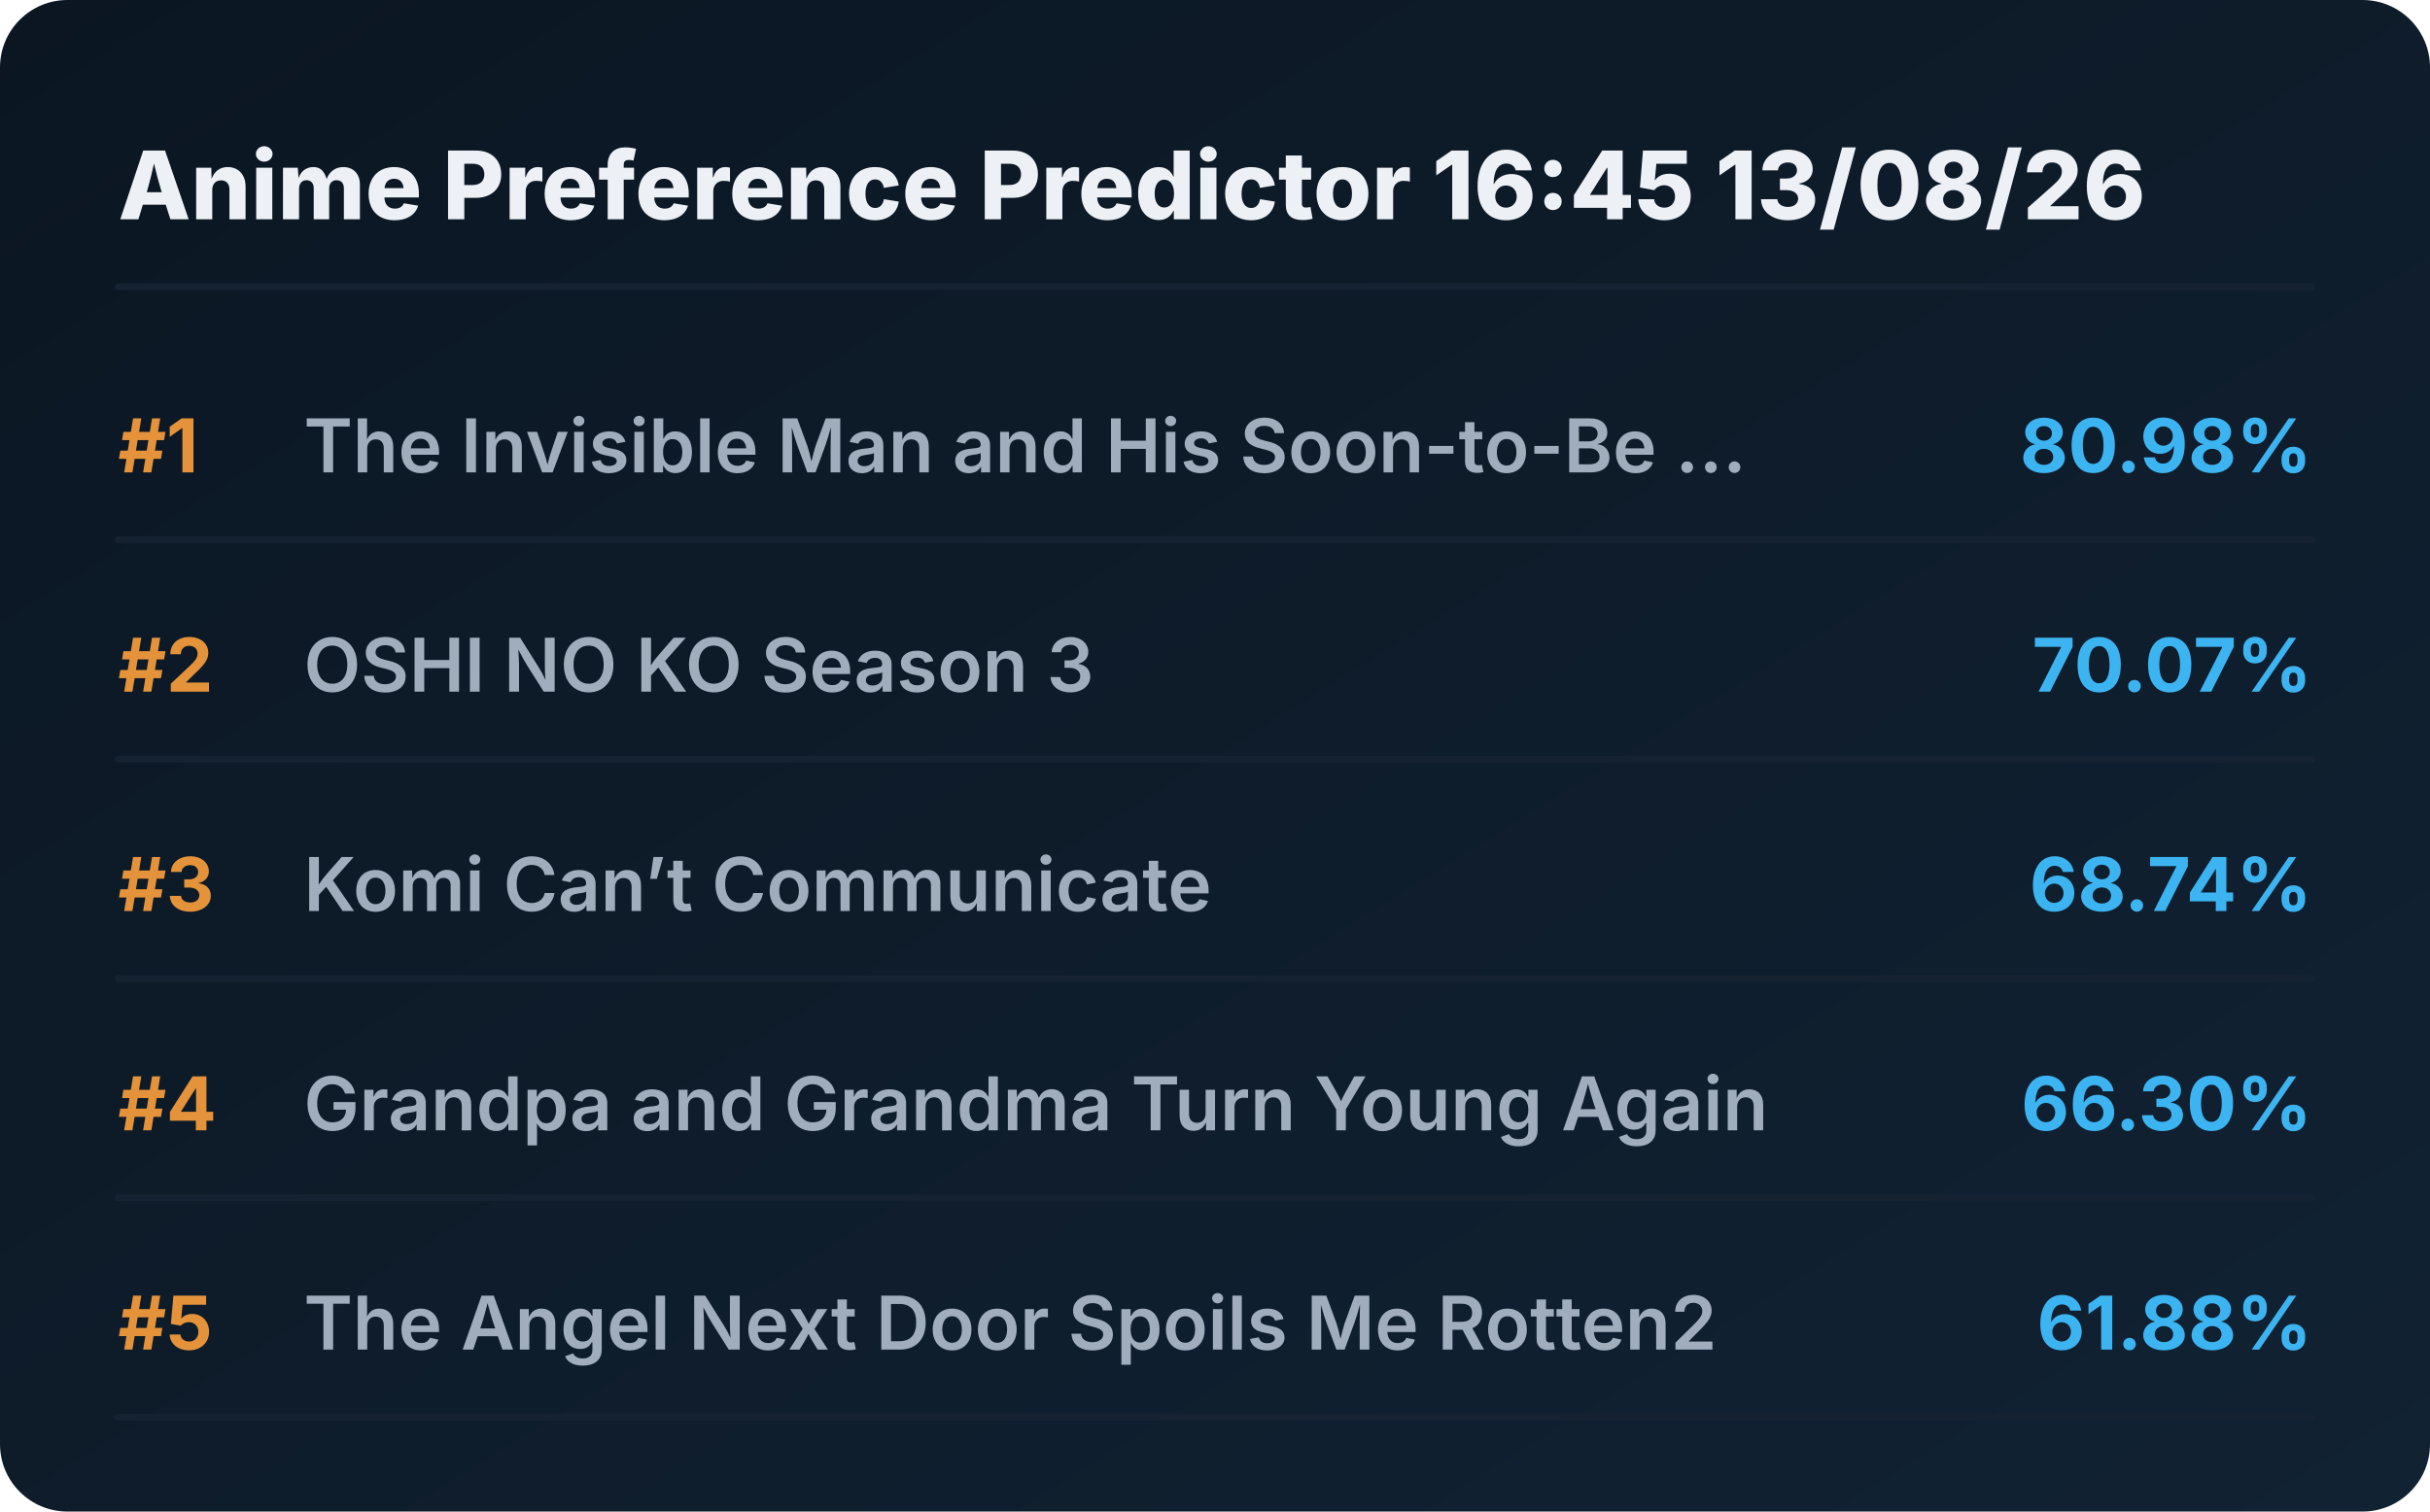
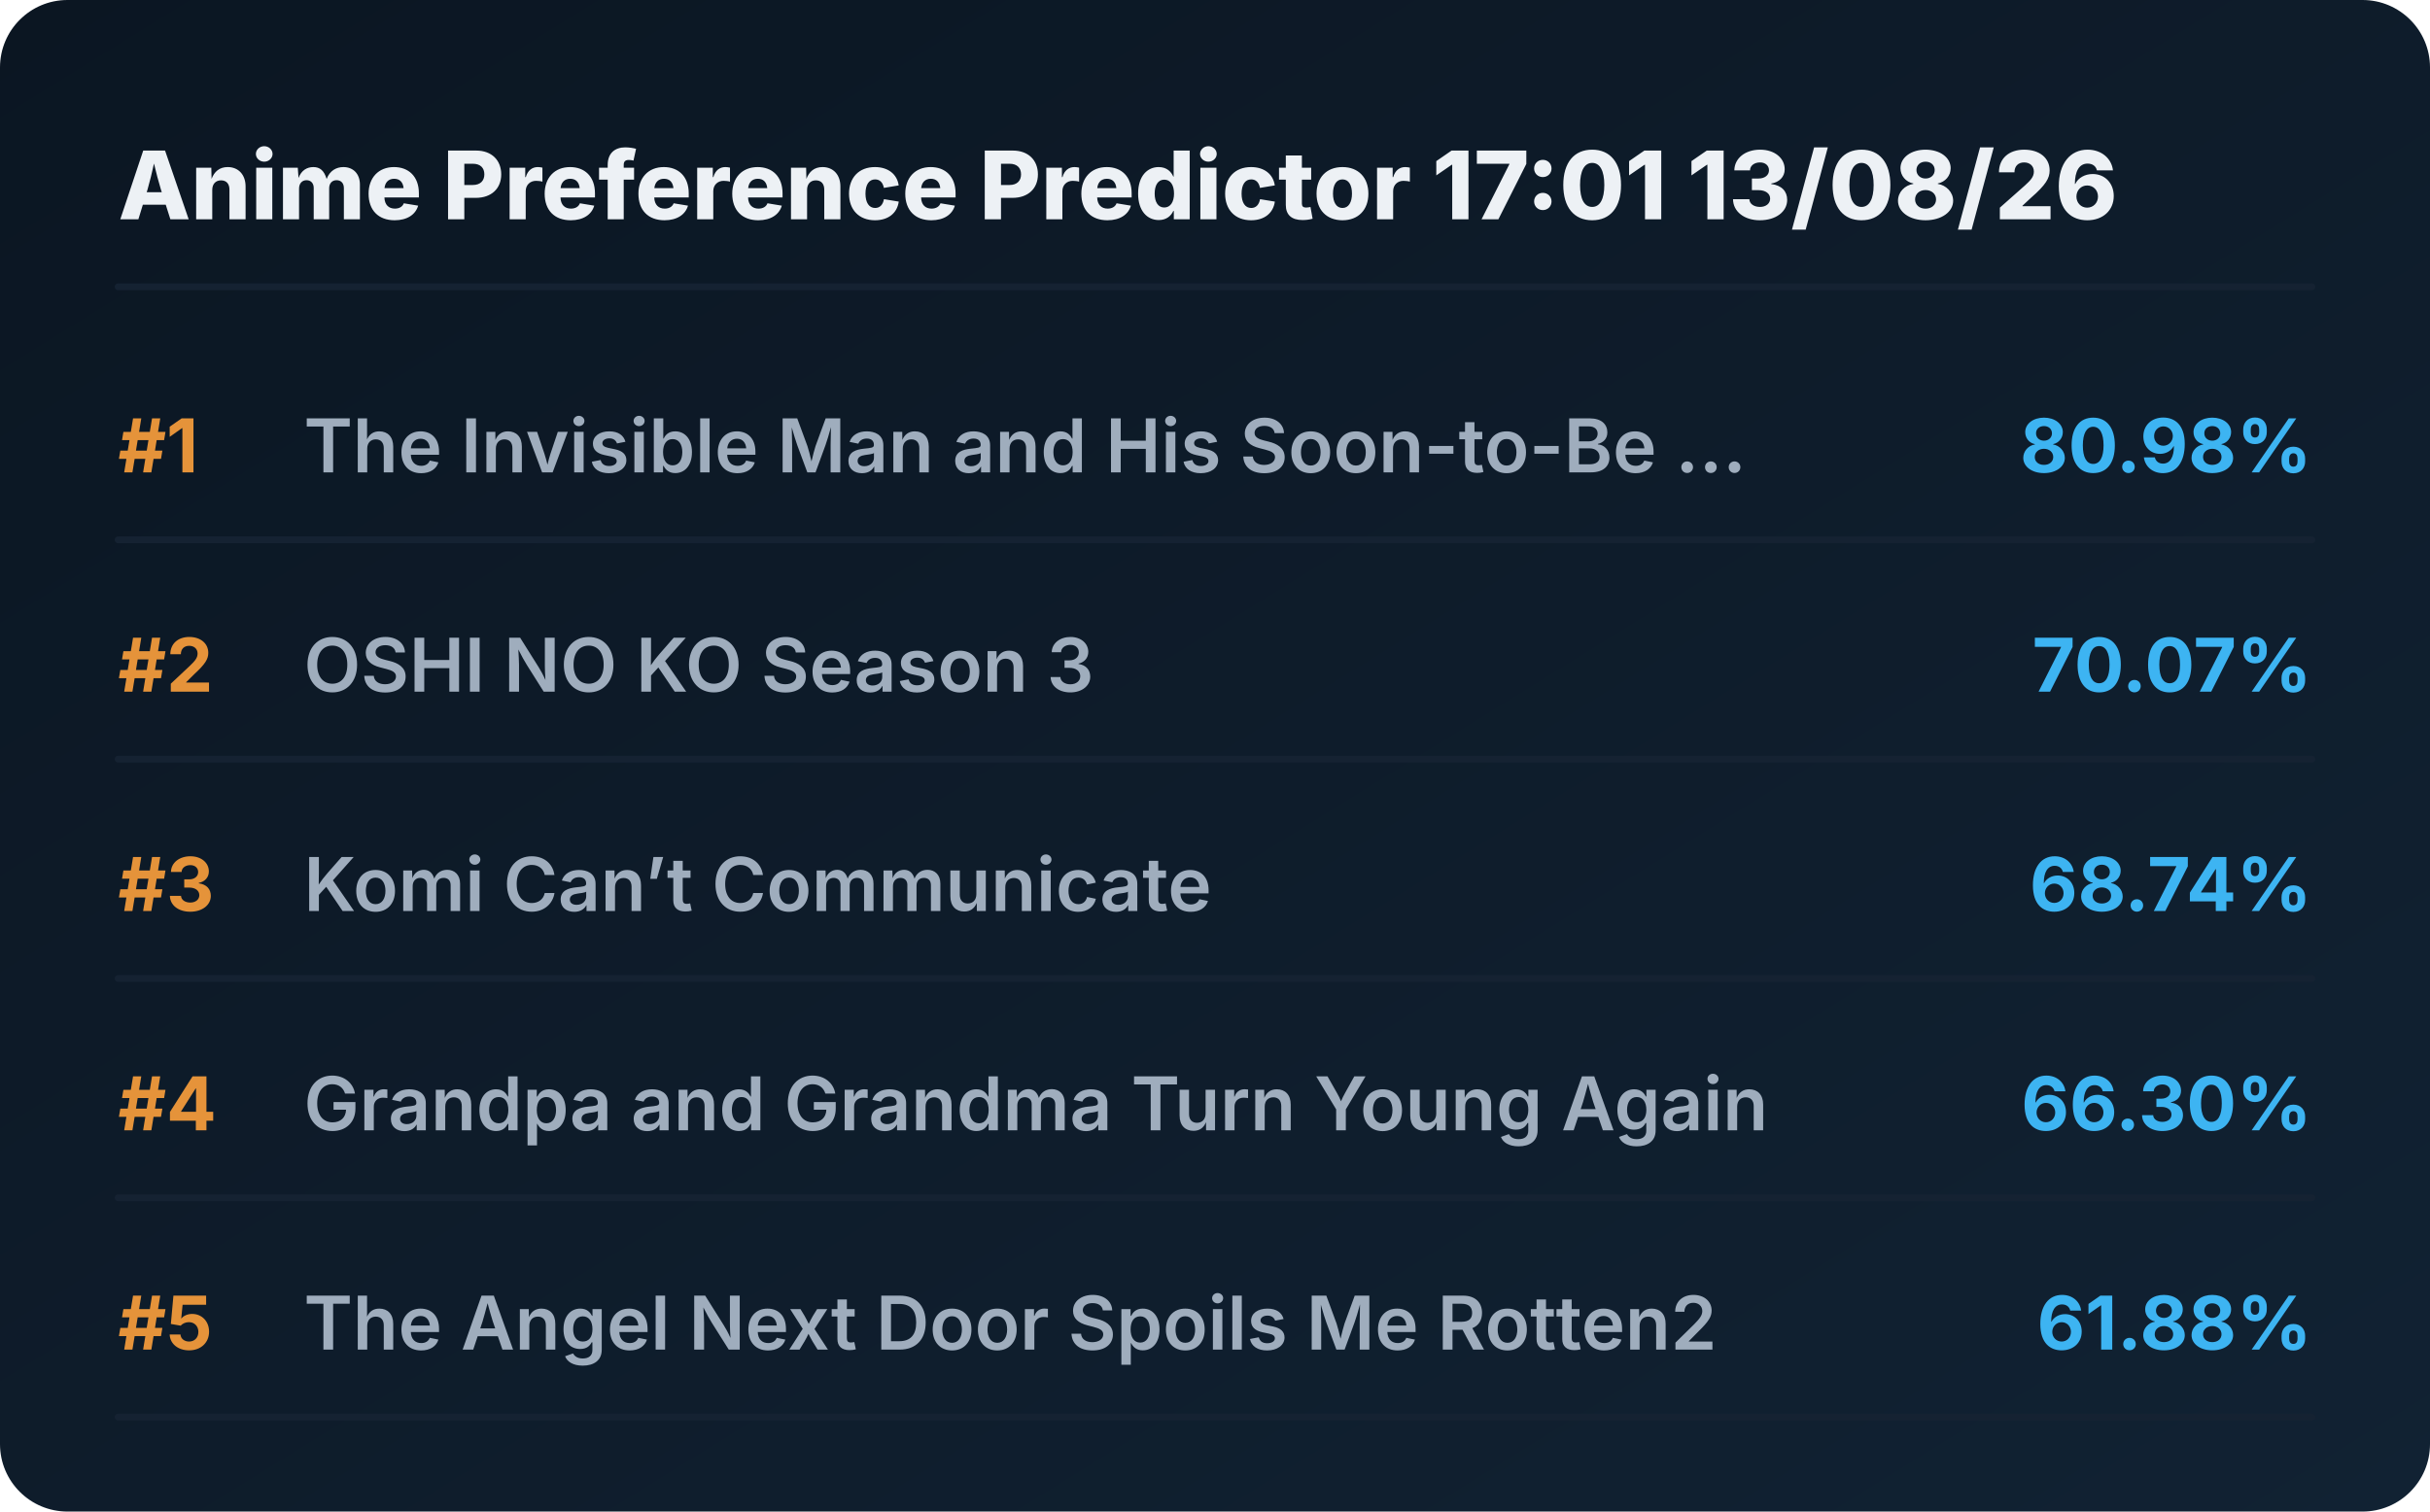
<svg xmlns="http://www.w3.org/2000/svg" viewBox="0 0 720 448" preserveAspectRatio="xMidYMid meet" style="width: 100%; height: auto; max-width: 720px;">
  <defs>
    <linearGradient id="boxGrad" x1="0%" y1="0%" x2="100%" y2="100%">
      <stop offset="0%" stop-color="#0b1622" />
      <stop offset="100%" stop-color="#112233" />
    </linearGradient>
    <clipPath id="titleClip">
      <rect x="90" y="0" width="510" height="100%" />
    </clipPath>
  </defs>
  <style>
    .bg { fill: url(#boxGrad); rx: 20px; }
    .header { font-family: 'Overpass', 'Inter', system-ui, sans-serif; font-weight: 800; font-size: 28px; fill: #edf1f5; }
    .rank { font-family: 'Overpass', 'Inter', system-ui, sans-serif; font-weight: 700; font-size: 22px; fill: #e5933a; }
    .title { font-family: 'Overpass', 'Inter', system-ui, sans-serif; font-weight: 600; font-size: 22px; fill: #9fadbd; }
    .score { font-family: 'Overpass', 'Inter', system-ui, sans-serif; font-weight: 700; font-size: 22px; fill: #3db4f2; }
    .line { stroke: #152232; stroke-width: 2; stroke-linecap: round; }
  </style>
  <rect class="bg" width="720" height="448" />
-   <text x="35" y="65" class="header">Anime Preference Predictor 16:45 13/08/26</text>
+   <text x="35" y="65" class="header">Anime Preference Predictor 17:01 13/08/26</text>
  <line x1="35" y1="85" x2="685" y2="85" class="line" />
  <g transform="translate(0, 0)">
    <text x="35" y="140" class="rank">#1</text>
    <text x="90" y="140" class="title">The Invisible Man and His Soon-to-Be ...</text>
    <text x="685" y="140" class="score" text-anchor="end">80.98%</text>
    <line x1="35" y1="160" x2="685" y2="160" class="line" />
  </g>
  <g transform="translate(0, 65)">
    <text x="35" y="140" class="rank">#2</text>
    <text x="90" y="140" class="title">OSHI NO KO Season 3</text>
    <text x="685" y="140" class="score" text-anchor="end">70.07%</text>
    <line x1="35" y1="160" x2="685" y2="160" class="line" />
  </g>
  <g transform="translate(0, 130)">
    <text x="35" y="140" class="rank">#3</text>
    <text x="90" y="140" class="title">Komi Can’t Communicate</text>
    <text x="685" y="140" class="score" text-anchor="end">68.74%</text>
    <line x1="35" y1="160" x2="685" y2="160" class="line" />
  </g>
  <g transform="translate(0, 195)">
    <text x="35" y="140" class="rank">#4</text>
    <text x="90" y="140" class="title">Grandpa and Grandma Turn Young Again</text>
    <text x="685" y="140" class="score" text-anchor="end">66.30%</text>
    <line x1="35" y1="160" x2="685" y2="160" class="line" />
  </g>
  <g transform="translate(0, 260)">
    <text x="35" y="140" class="rank">#5</text>
    <text x="90" y="140" class="title">The Angel Next Door Spoils Me Rotten2</text>
    <text x="685" y="140" class="score" text-anchor="end">61.88%</text>
    <line x1="35" y1="160" x2="685" y2="160" class="line" />
  </g>
</svg>
